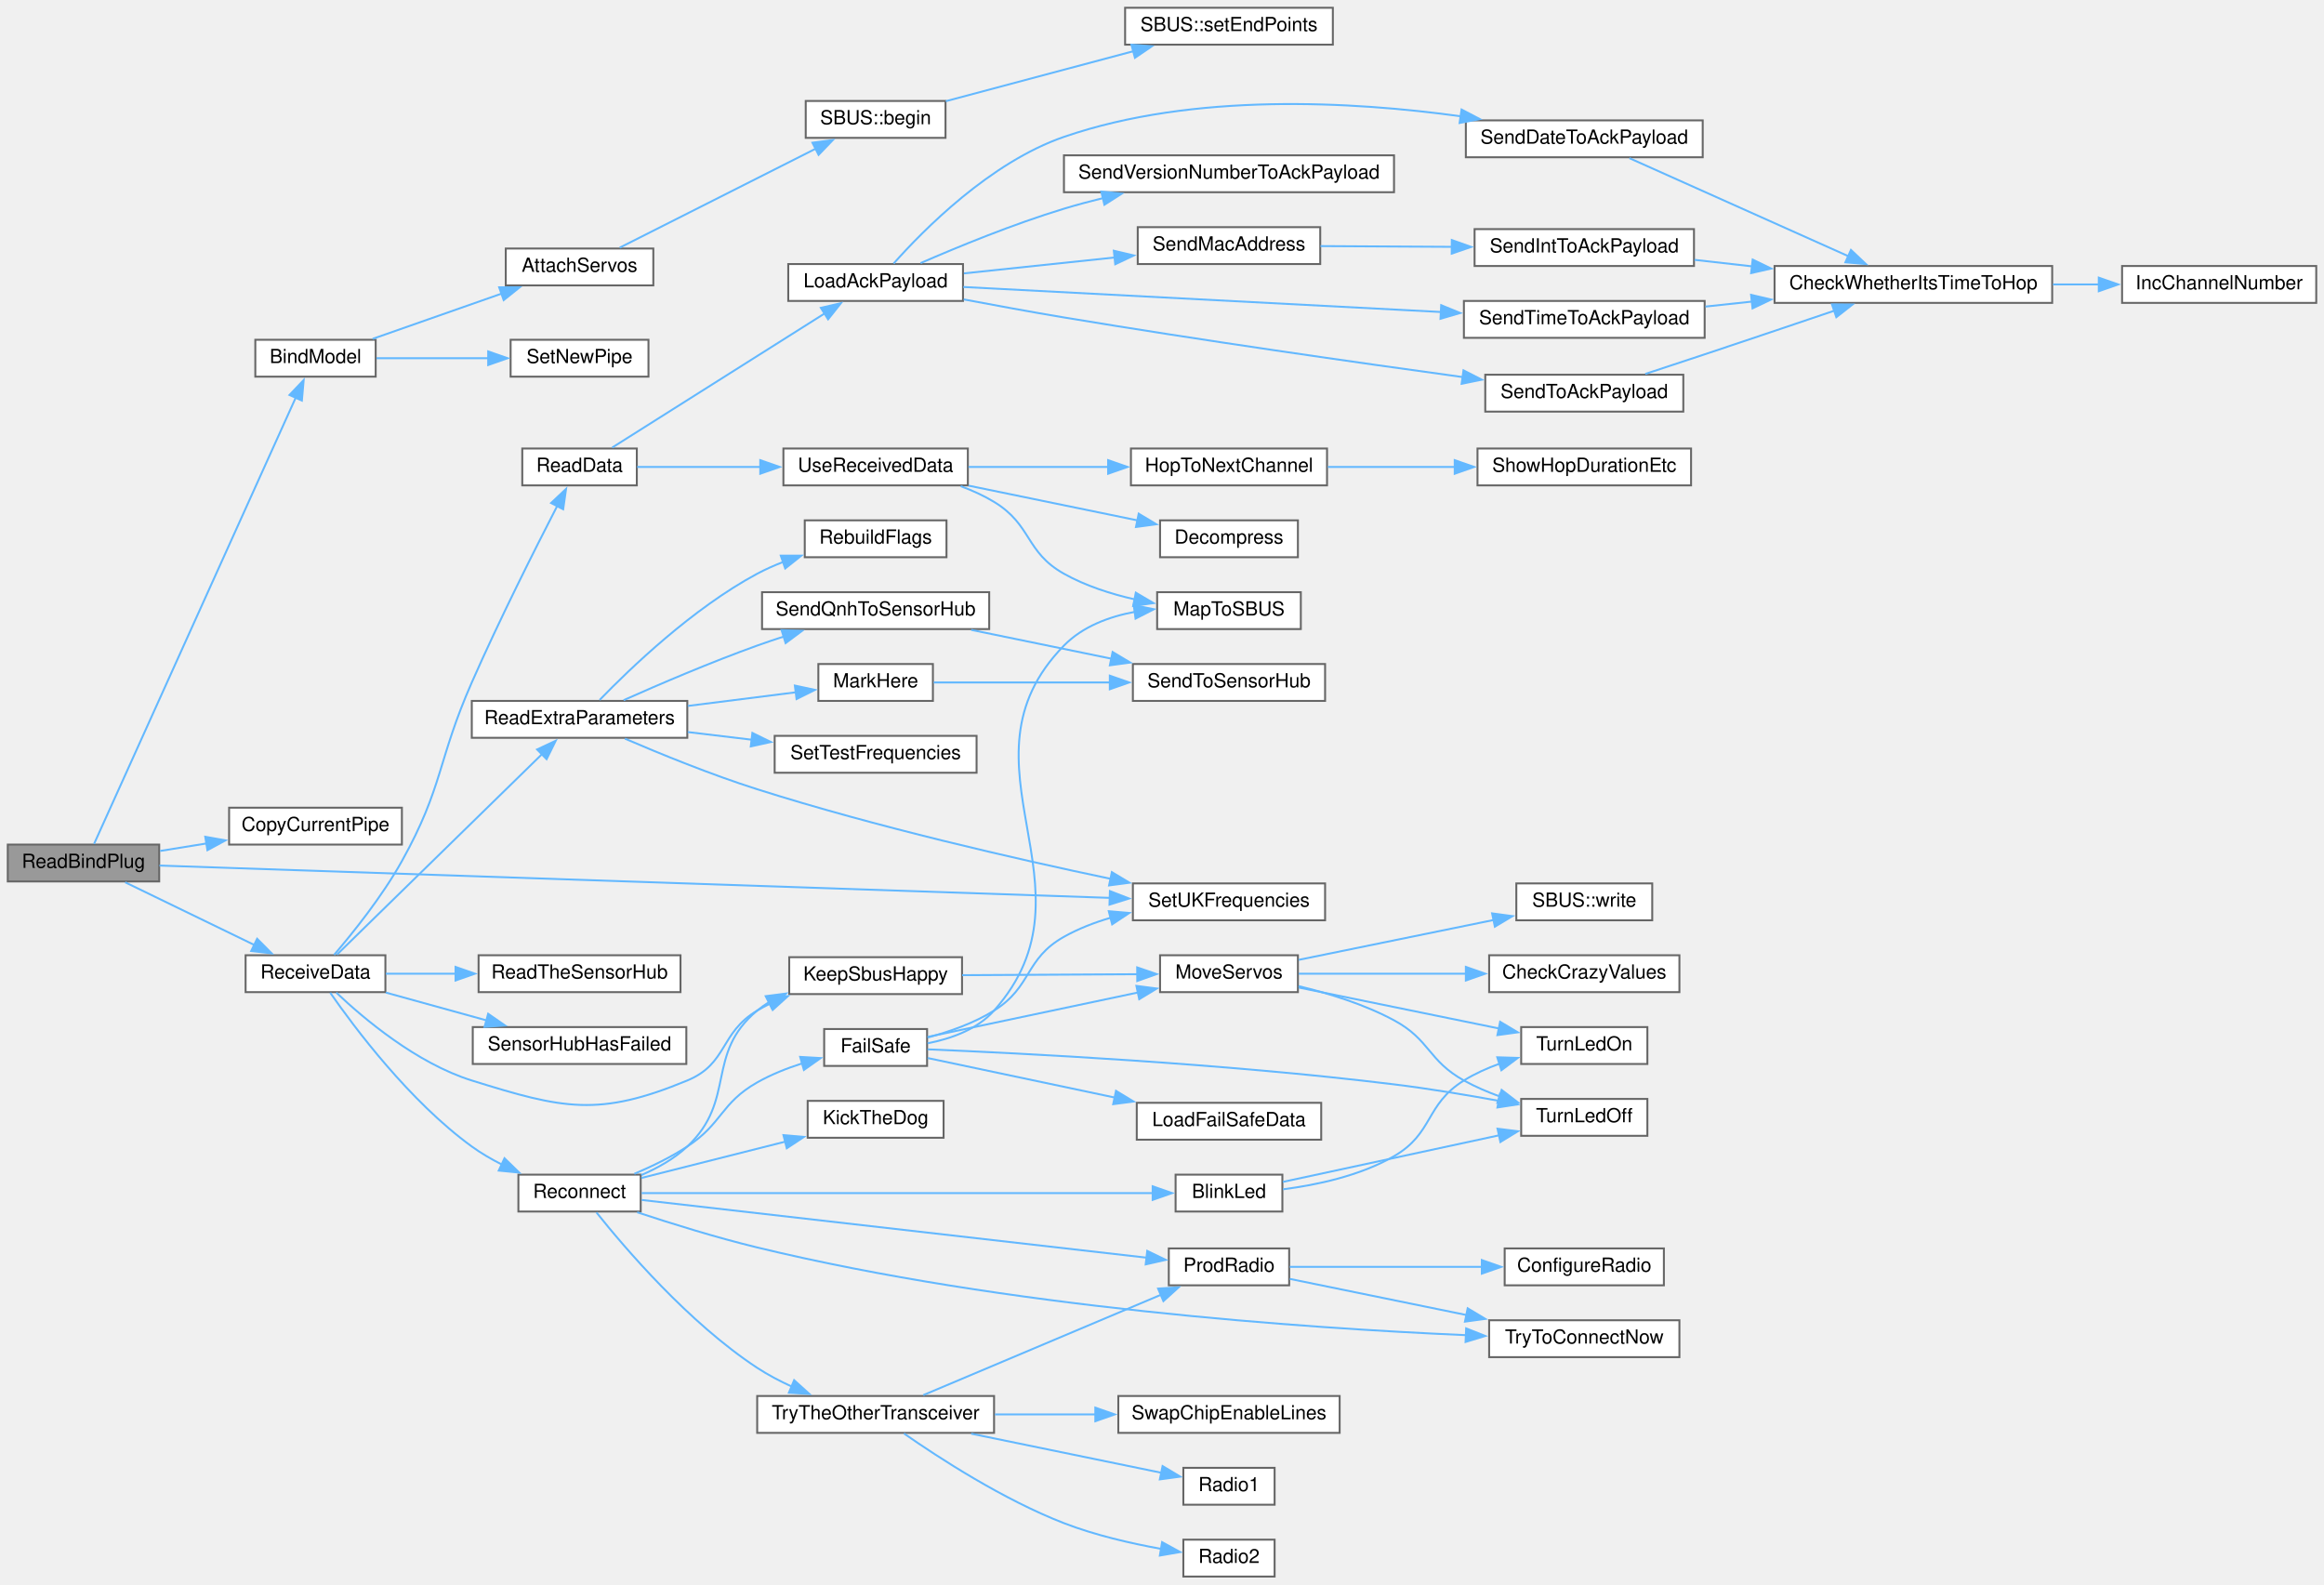
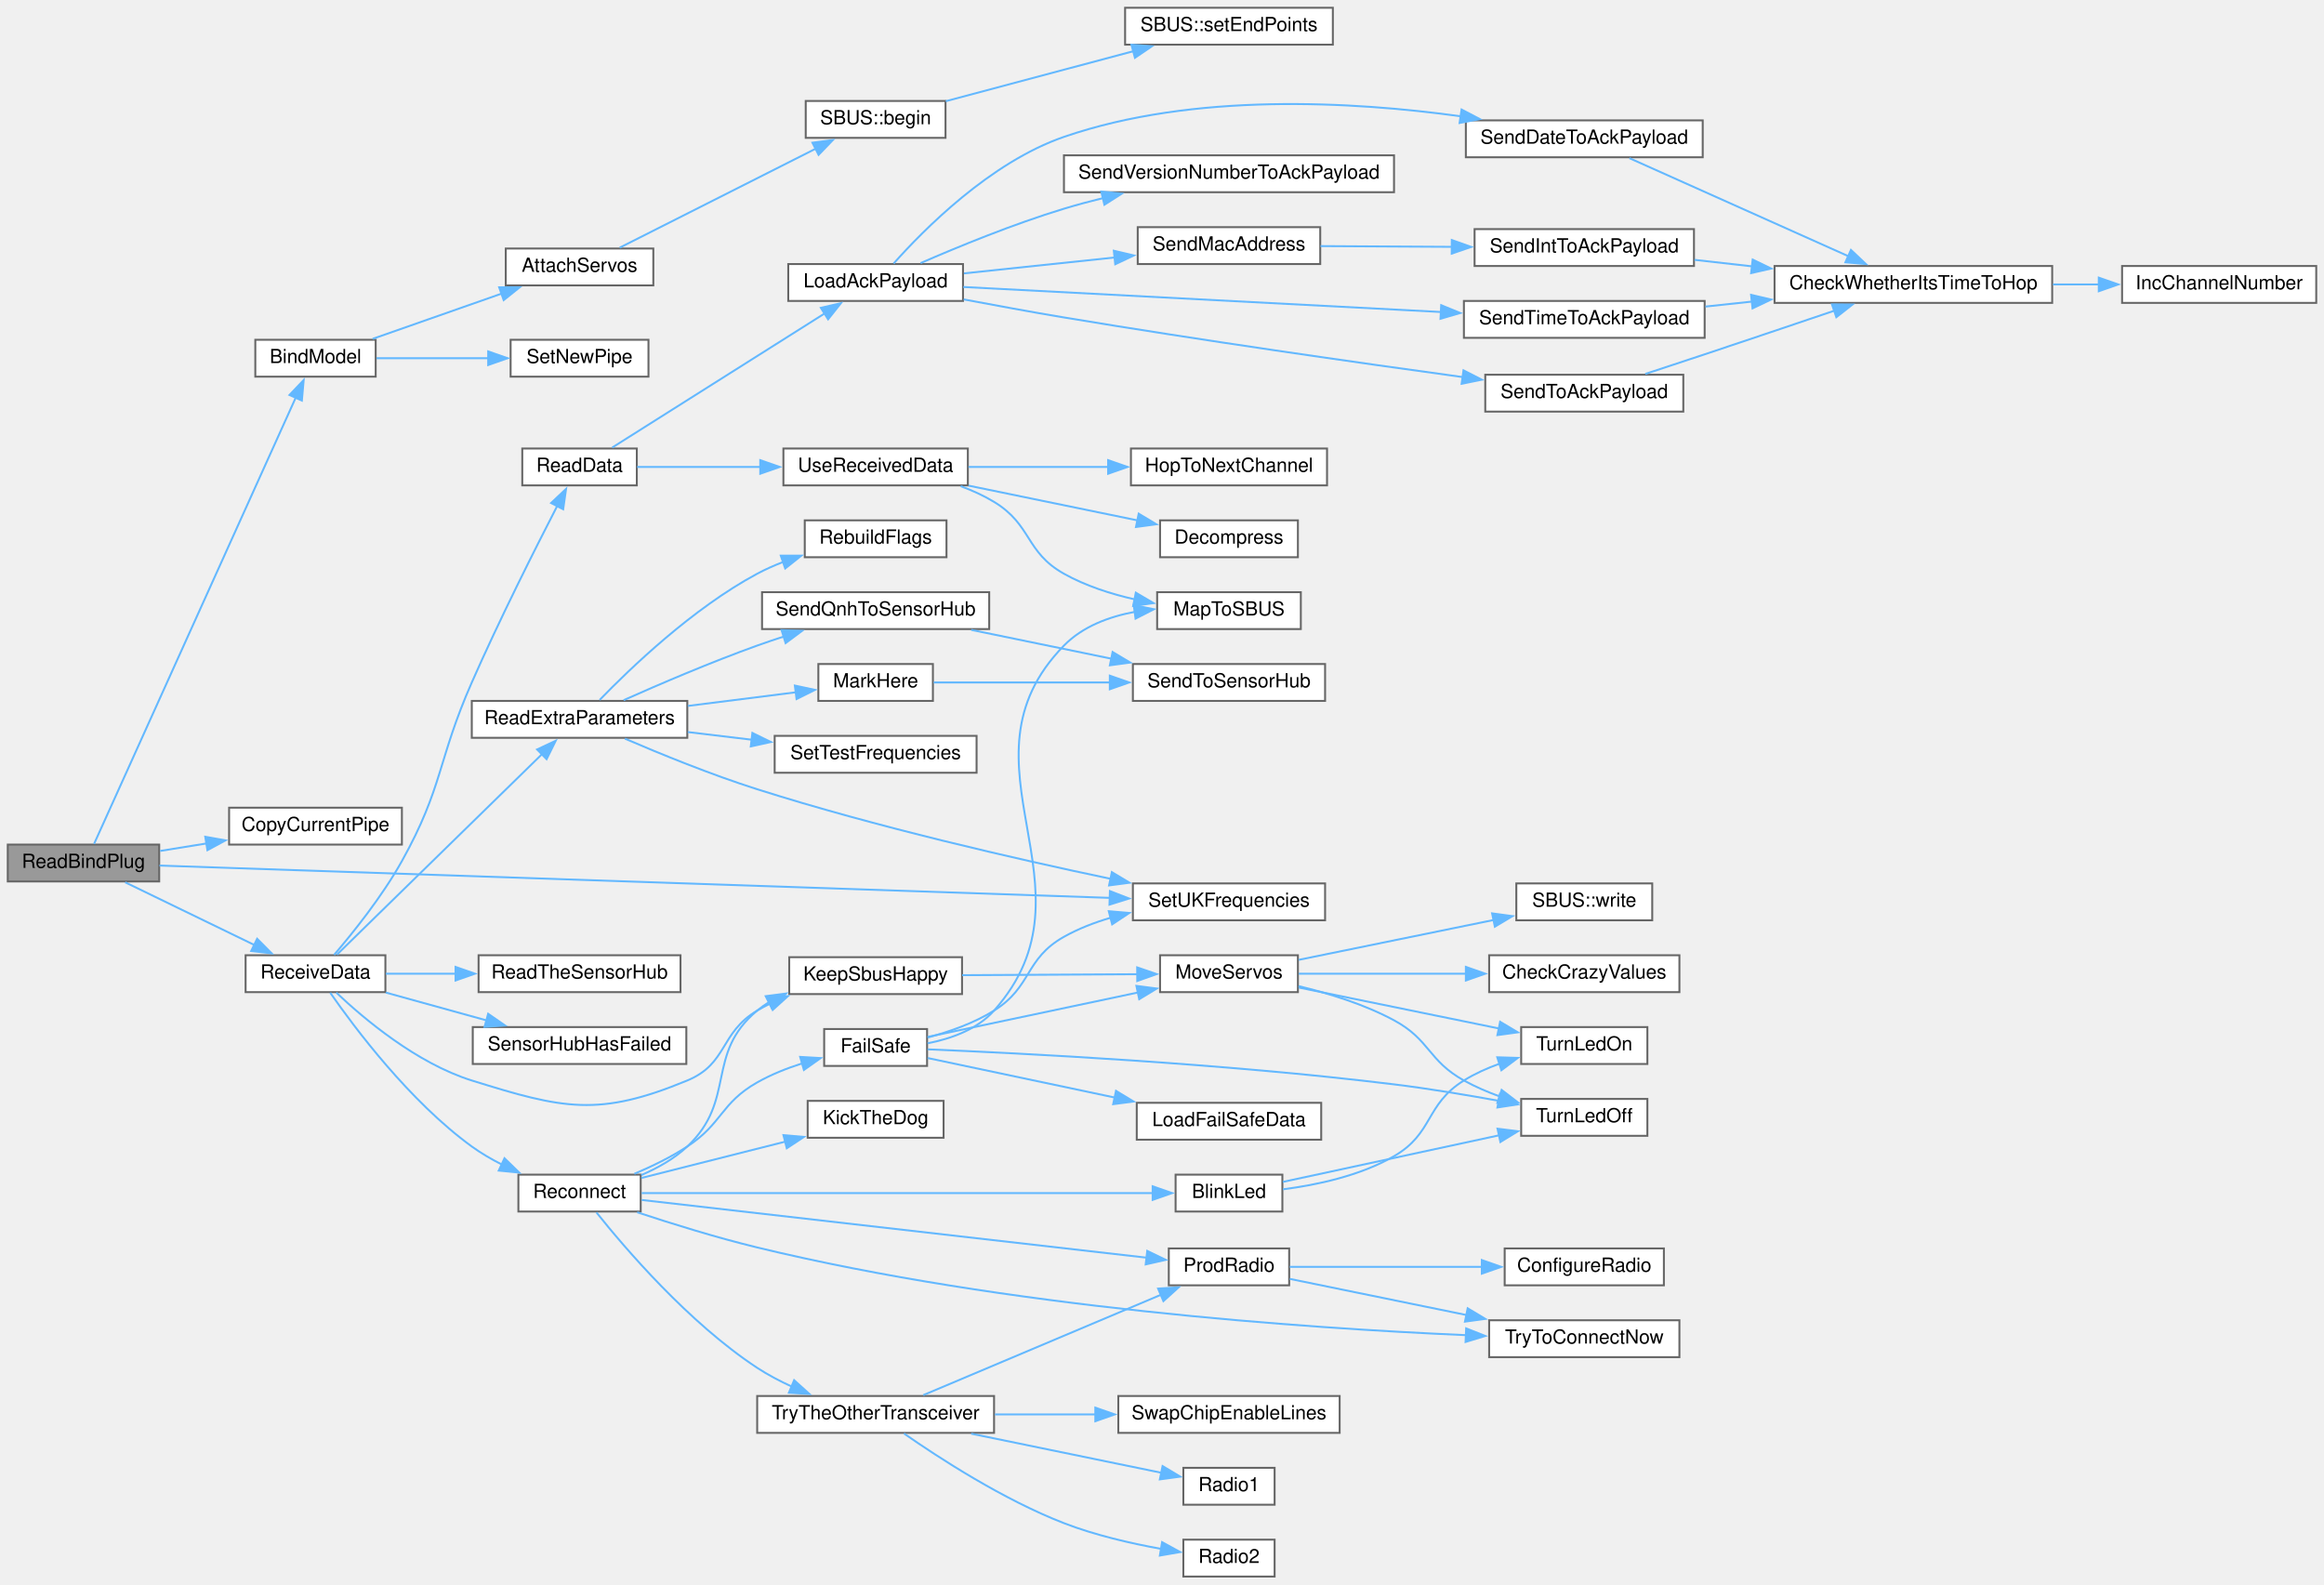
<svg xmlns="http://www.w3.org/2000/svg" xmlns:xlink="http://www.w3.org/1999/xlink" width="1197pt" height="816pt" viewBox="0.00 0.00 1197.00 816.00">
  <g id="graph0" class="graph" transform="scale(1 1) rotate(0) translate(4 812)">
    <g id="node1" class="node">
      <g id="a_node1">
        <a xlink:title=" ">
          <polygon fill="#999999" stroke="#666666" points="78,-377 0,-377 0,-358 78,-358 78,-377" />
          <text text-anchor="middle" x="39" y="-365" font-family="Helvetica,sans-Serif" font-size="10.00">ReadBindPlug</text>
        </a>
      </g>
    </g>
    <g id="node2" class="node">
      <g id="a_node2">
        <a xlink:href="ReceiverCode_2src_2main_8cpp.html#aa0c6905579a33aef28d737d43676cbbd" target="_top" xlink:title=" ">
          <polygon fill="white" stroke="#666666" points="189.5,-637 127.5,-637 127.5,-618 189.5,-618 189.5,-637" />
          <text text-anchor="middle" x="158.5" y="-625" font-family="Helvetica,sans-Serif" font-size="10.00">BindModel</text>
        </a>
      </g>
    </g>
    <g id="edge1" class="edge">
      <path fill="none" stroke="#63b8ff" d="M44.46,-377.37C61.77,-415.66 124.64,-554.79 148.36,-607.28" />
      <polygon fill="#63b8ff" stroke="#63b8ff" points="145.1,-608.56 152.41,-616.24 151.48,-605.68 145.1,-608.56" />
    </g>
    <g id="node7" class="node">
      <g id="a_node7">
        <a xlink:href="radio_8h.html#aa55e98a44b0bcb87b4e318381fece092" target="_top" xlink:title=" ">
          <polygon fill="white" stroke="#666666" points="203,-396 114,-396 114,-377 203,-377 203,-396" />
          <text text-anchor="middle" x="158.5" y="-384" font-family="Helvetica,sans-Serif" font-size="10.00">CopyCurrentPipe</text>
        </a>
      </g>
    </g>
    <g id="edge6" class="edge">
      <path fill="none" stroke="#63b8ff" d="M78.47,-373.72C86.12,-374.96 94.28,-376.28 102.35,-377.58" />
      <polygon fill="#63b8ff" stroke="#63b8ff" points="101.72,-381.03 112.15,-379.17 102.84,-374.12 101.72,-381.03" />
    </g>
    <g id="node8" class="node">
      <g id="a_node8">
        <a xlink:href="ReceiverCode_2src_2main_8cpp.html#a06807a4f185694d37f774702ba74db0a" target="_top" xlink:title=" ">
          <polygon fill="white" stroke="#666666" points="194.5,-320 122.5,-320 122.5,-301 194.5,-301 194.5,-320" />
          <text text-anchor="middle" x="158.5" y="-308" font-family="Helvetica,sans-Serif" font-size="10.00">ReceiveData</text>
        </a>
      </g>
    </g>
    <g id="edge7" class="edge">
      <path fill="none" stroke="#63b8ff" d="M60.47,-357.57C78.83,-348.66 106.04,-335.46 126.97,-325.31" />
      <polygon fill="#63b8ff" stroke="#63b8ff" points="128.44,-328.49 135.91,-320.98 125.38,-322.19 128.44,-328.49" />
    </g>
-     <g id="node36" class="node">
-       <g id="a_node36">
+     <g id="node35" class="node">
+       <g id="a_node35">
        <a xlink:href="radio_8h.html#a2eabdb233653fa02f0b899e26b5e8ce7" target="_top" xlink:title=" ">
          <polygon fill="white" stroke="#666666" points="678.5,-357 579.5,-357 579.5,-338 678.5,-338 678.5,-357" />
          <text text-anchor="middle" x="629" y="-345" font-family="Helvetica,sans-Serif" font-size="10.00">SetUKFrequencies</text>
        </a>
      </g>
    </g>
-     <g id="edge63" class="edge">
+     <g id="edge62" class="edge">
      <path fill="none" stroke="#63b8ff" d="M78.13,-366.2C177.85,-362.81 447.02,-353.66 567.85,-349.55" />
      <polygon fill="#63b8ff" stroke="#63b8ff" points="567.68,-353.05 577.56,-349.22 567.45,-346.06 567.68,-353.05" />
    </g>
    <g id="node3" class="node">
      <g id="a_node3">
        <a xlink:href="ReceiverCode_2src_2main_8cpp.html#a0cbfd712ab3bd8f654bc19400fd704bd" target="_top" xlink:title=" ">
          <polygon fill="white" stroke="#666666" points="332.5,-684 256.5,-684 256.5,-665 332.5,-665 332.5,-684" />
          <text text-anchor="middle" x="294.5" y="-672" font-family="Helvetica,sans-Serif" font-size="10.00">AttachServos</text>
        </a>
      </g>
    </g>
    <g id="edge2" class="edge">
      <path fill="none" stroke="#63b8ff" d="M187.92,-637.47C207.28,-644.26 233.17,-653.34 254.46,-660.81" />
      <polygon fill="#63b8ff" stroke="#63b8ff" points="253.1,-664.04 263.69,-664.05 255.42,-657.43 253.1,-664.04" />
    </g>
    <g id="node6" class="node">
      <g id="a_node6">
        <a xlink:href="radio_8h.html#a6f54969e66375decc44723b141b78766" target="_top" xlink:title=" ">
          <polygon fill="white" stroke="#666666" points="330,-637 259,-637 259,-618 330,-618 330,-637" />
          <text text-anchor="middle" x="294.5" y="-625" font-family="Helvetica,sans-Serif" font-size="10.00">SetNewPipe</text>
        </a>
      </g>
    </g>
    <g id="edge5" class="edge">
      <path fill="none" stroke="#63b8ff" d="M189.91,-627.5C206.92,-627.5 228.47,-627.5 247.5,-627.5" />
      <polygon fill="#63b8ff" stroke="#63b8ff" points="247.45,-631 257.45,-627.5 247.45,-624 247.45,-631" />
    </g>
    <g id="node4" class="node">
      <g id="a_node4">
        <a xlink:href="classSBUS.html#a5c2fccbffff0bd17ed522529fd6b2d8f" target="_top" xlink:title=" ">
          <polygon fill="white" stroke="#666666" points="483,-760 411,-760 411,-741 483,-741 483,-760" />
          <text text-anchor="middle" x="447" y="-748" font-family="Helvetica,sans-Serif" font-size="10.00">SBUS::begin</text>
        </a>
      </g>
    </g>
    <g id="edge3" class="edge">
      <path fill="none" stroke="#63b8ff" d="M315.18,-684.44C340.98,-697.46 386.47,-720.44 416.43,-735.57" />
      <polygon fill="#63b8ff" stroke="#63b8ff" points="414.46,-738.5 424.97,-739.88 417.62,-732.25 414.46,-738.5" />
    </g>
    <g id="node5" class="node">
      <g id="a_node5">
        <a xlink:href="classSBUS.html#a58a6caab31090f4019d4f2439ab20fc2" target="_top" xlink:title=" ">
          <polygon fill="white" stroke="#666666" points="682.5,-808 575.5,-808 575.5,-789 682.5,-789 682.5,-808" />
          <text text-anchor="middle" x="629" y="-796" font-family="Helvetica,sans-Serif" font-size="10.00">SBUS::setEndPoints</text>
        </a>
      </g>
    </g>
    <g id="edge4" class="edge">
      <path fill="none" stroke="#63b8ff" d="M483.13,-759.87C510.74,-767.23 549.49,-777.56 579.97,-785.69" />
      <polygon fill="#63b8ff" stroke="#63b8ff" points="578.76,-788.99 589.32,-788.19 580.56,-782.23 578.76,-788.99" />
    </g>
    <g id="node9" class="node">
      <g id="a_node9">
        <a xlink:href="radio_8h.html#a6f74cdb7b32a3aa9e9342661bd44ad1a" target="_top" xlink:title=" ">
          <polygon fill="white" stroke="#666666" points="491.5,-319 402.5,-319 402.5,-300 491.5,-300 491.5,-319" />
          <text text-anchor="middle" x="447" y="-307" font-family="Helvetica,sans-Serif" font-size="10.00">KeepSbusHappy</text>
        </a>
      </g>
    </g>
    <g id="edge8" class="edge">
      <path fill="none" stroke="#63b8ff" d="M169.2,-300.77C183.19,-287.52 210.48,-264.4 239,-255.5 286.09,-240.8 304.42,-236.62 350,-255.5 370.91,-264.16 366.57,-279.9 386,-291.5 388.16,-292.79 390.42,-294 392.75,-295.12" />
      <polygon fill="#63b8ff" stroke="#63b8ff" points="391.28,-298.3 401.85,-298.95 393.99,-291.85 391.28,-298.3" />
    </g>
    <g id="node15" class="node">
      <g id="a_node15">
        <a xlink:href="ReceiverCode_2src_2main_8cpp.html#a07ca94db0e305e9c01ec51e417576308" target="_top" xlink:title=" ">
          <polygon fill="white" stroke="#666666" points="324,-581 265,-581 265,-562 324,-562 324,-581" />
          <text text-anchor="middle" x="294.5" y="-569" font-family="Helvetica,sans-Serif" font-size="10.00">ReadData</text>
        </a>
      </g>
    </g>
    <g id="edge14" class="edge">
      <path fill="none" stroke="#63b8ff" d="M168.08,-320.2C177.56,-331.28 192.83,-350.25 203,-368.5 224.37,-406.86 221.31,-420.31 239,-460.5 253.22,-492.79 271.64,-529.37 283.01,-551.42" />
      <polygon fill="#63b8ff" stroke="#63b8ff" points="279.85,-552.92 287.56,-560.19 286.06,-549.7 279.85,-552.92" />
    </g>
-     <g id="node30" class="node">
-       <g id="a_node30">
+     <g id="node29" class="node">
+       <g id="a_node29">
        <a xlink:href="ReceiverCode_2src_2main_8cpp.html#a6c490ef42e364f8bb1430c436e86c9c0" target="_top" xlink:title=" ">
          <polygon fill="white" stroke="#666666" points="350,-451 239,-451 239,-432 350,-432 350,-451" />
          <text text-anchor="middle" x="294.5" y="-439" font-family="Helvetica,sans-Serif" font-size="10.00">ReadExtraParameters</text>
        </a>
      </g>
    </g>
-     <g id="edge32" class="edge">
+     <g id="edge31" class="edge">
      <path fill="none" stroke="#63b8ff" d="M169.57,-320.35C192.08,-342.35 246.71,-395.76 275.33,-423.74" />
      <polygon fill="#63b8ff" stroke="#63b8ff" points="272.63,-425.99 282.23,-430.48 277.53,-420.99 272.63,-425.99" />
    </g>
-     <g id="node37" class="node">
-       <g id="a_node37">
+     <g id="node36" class="node">
+       <g id="a_node36">
        <a xlink:href="ReceiverCode_2src_2main_8cpp.html#a5d2350b2507883d3644251013370bc5b" target="_top" xlink:title=" ">
          <polygon fill="white" stroke="#666666" points="346.5,-320 242.5,-320 242.5,-301 346.5,-301 346.5,-320" />
          <text text-anchor="middle" x="294.5" y="-308" font-family="Helvetica,sans-Serif" font-size="10.00">ReadTheSensorHub</text>
        </a>
      </g>
    </g>
-     <g id="edge40" class="edge">
+     <g id="edge39" class="edge">
      <path fill="none" stroke="#63b8ff" d="M194.71,-310.5C205.81,-310.5 218.43,-310.5 230.85,-310.5" />
      <polygon fill="#63b8ff" stroke="#63b8ff" points="230.63,-314 240.63,-310.5 230.63,-307 230.63,-314" />
    </g>
-     <g id="node38" class="node">
-       <g id="a_node38">
+     <g id="node37" class="node">
+       <g id="a_node37">
        <a xlink:href="radio_8h.html#aca314b55765a1c3af5397c0cb3ce47ff" target="_top" xlink:title=" ">
          <polygon fill="white" stroke="#666666" points="326,-207 263,-207 263,-188 326,-188 326,-207" />
          <text text-anchor="middle" x="294.5" y="-195" font-family="Helvetica,sans-Serif" font-size="10.00">Reconnect</text>
        </a>
      </g>
    </g>
-     <g id="edge41" class="edge">
+     <g id="edge40" class="edge">
      <path fill="none" stroke="#63b8ff" d="M166.08,-300.7C178.49,-282.85 206.98,-244.76 239,-221.5 243.74,-218.06 249.05,-214.96 254.45,-212.23" />
      <polygon fill="#63b8ff" stroke="#63b8ff" points="255.84,-215.44 263.44,-208.06 252.89,-209.09 255.84,-215.44" />
    </g>
-     <g id="node50" class="node">
-       <g id="a_node50">
+     <g id="node49" class="node">
+       <g id="a_node49">
        <a xlink:href="ReceiverCode_2src_2main_8cpp.html#ad8b70060a07f5323c3e1011dd6b1dd6f" target="_top" xlink:title=" ">
          <polygon fill="white" stroke="#666666" points="349.5,-283 239.5,-283 239.5,-264 349.5,-264 349.5,-283" />
          <text text-anchor="middle" x="294.5" y="-271" font-family="Helvetica,sans-Serif" font-size="10.00">SensorHubHasFailed</text>
        </a>
      </g>
    </g>
-     <g id="edge62" class="edge">
+     <g id="edge61" class="edge">
      <path fill="none" stroke="#63b8ff" d="M194.71,-300.78C210.61,-296.39 229.62,-291.14 246.7,-286.42" />
      <polygon fill="#63b8ff" stroke="#63b8ff" points="247.43,-289.85 256.14,-283.82 245.57,-283.1 247.43,-289.85" />
    </g>
    <g id="node10" class="node">
      <g id="a_node10">
        <a xlink:href="ReceiverCode_2src_2main_8cpp.html#a6f2443a0666140cf4d8b7352bb3b793c" target="_top" xlink:title=" ">
          <polygon fill="white" stroke="#666666" points="664.5,-320 593.5,-320 593.5,-301 664.5,-301 664.5,-320" />
          <text text-anchor="middle" x="629" y="-308" font-family="Helvetica,sans-Serif" font-size="10.00">MoveServos</text>
        </a>
      </g>
    </g>
    <g id="edge9" class="edge">
      <path fill="none" stroke="#63b8ff" d="M491.57,-309.74C518.89,-309.89 554.05,-310.09 581.84,-310.24" />
      <polygon fill="#63b8ff" stroke="#63b8ff" points="581.72,-313.74 591.74,-310.3 581.76,-306.74 581.72,-313.74" />
    </g>
    <g id="node11" class="node">
      <g id="a_node11">
        <a xlink:href="ReceiverCode_2src_2main_8cpp.html#ae5188cdc179ab32d9a36de911e3a2d45" target="_top" xlink:title=" ">
          <polygon fill="white" stroke="#666666" points="861,-320 763,-320 763,-301 861,-301 861,-320" />
          <text text-anchor="middle" x="812" y="-308" font-family="Helvetica,sans-Serif" font-size="10.00">CheckCrazyValues</text>
        </a>
      </g>
    </g>
    <g id="edge10" class="edge">
      <path fill="none" stroke="#63b8ff" d="M664.9,-310.5C689.28,-310.5 722.44,-310.5 751.01,-310.5" />
      <polygon fill="#63b8ff" stroke="#63b8ff" points="751.01,-314 761.01,-310.5 751.01,-307 751.01,-314" />
    </g>
    <g id="node12" class="node">
      <g id="a_node12">
        <a xlink:href="ReceiverCode_2src_2main_8cpp.html#aadfccc52afc40455e31e965015c29b46" target="_top" xlink:title=" ">
          <polygon fill="white" stroke="#666666" points="844.5,-246 779.5,-246 779.5,-227 844.5,-227 844.5,-246" />
          <text text-anchor="middle" x="812" y="-234" font-family="Helvetica,sans-Serif" font-size="10.00">TurnLedOff</text>
        </a>
      </g>
    </g>
    <g id="edge11" class="edge">
      <path fill="none" stroke="#63b8ff" d="M664.82,-304.11C680.46,-300.36 698.78,-294.71 714,-286.5 732.58,-276.48 731.54,-265.74 750,-255.5 755.78,-252.29 762.17,-249.55 768.58,-247.23" />
      <polygon fill="#63b8ff" stroke="#63b8ff" points="769.43,-250.64 777.84,-244.19 767.24,-243.99 769.43,-250.64" />
    </g>
    <g id="node13" class="node">
      <g id="a_node13">
        <a xlink:href="ReceiverCode_2src_2main_8cpp.html#a852569e2aefff6371f3adad09fcd746f" target="_top" xlink:title=" ">
          <polygon fill="white" stroke="#666666" points="844.5,-283 779.5,-283 779.5,-264 844.5,-264 844.5,-283" />
          <text text-anchor="middle" x="812" y="-271" font-family="Helvetica,sans-Serif" font-size="10.00">TurnLedOn</text>
        </a>
      </g>
    </g>
    <g id="edge12" class="edge">
      <path fill="none" stroke="#63b8ff" d="M664.9,-303.37C694.36,-297.34 736.65,-288.7 768.16,-282.26" />
      <polygon fill="#63b8ff" stroke="#63b8ff" points="768.66,-285.73 777.76,-280.3 767.26,-278.87 768.66,-285.73" />
    </g>
    <g id="node14" class="node">
      <g id="a_node14">
        <a xlink:href="classSBUS.html#aeb87d0ab21224d4cc84848c93a788848" target="_top" xlink:title=" ">
          <polygon fill="white" stroke="#666666" points="847,-357 777,-357 777,-338 847,-338 847,-357" />
          <text text-anchor="middle" x="812" y="-345" font-family="Helvetica,sans-Serif" font-size="10.00">SBUS::write</text>
        </a>
      </g>
    </g>
    <g id="edge13" class="edge">
      <path fill="none" stroke="#63b8ff" d="M664.9,-317.63C693.54,-323.49 734.3,-331.82 765.5,-338.2" />
      <polygon fill="#63b8ff" stroke="#63b8ff" points="764.53,-341.57 775.03,-340.15 765.94,-334.72 764.53,-341.57" />
    </g>
    <g id="node16" class="node">
      <g id="a_node16">
        <a xlink:href="radio_8h.html#a664f409561bfcf119e0379dd991217e5" target="_top" xlink:title=" ">
          <polygon fill="white" stroke="#666666" points="492,-676 402,-676 402,-657 492,-657 492,-676" />
          <text text-anchor="middle" x="447" y="-664" font-family="Helvetica,sans-Serif" font-size="10.00">LoadAckPayload</text>
        </a>
      </g>
    </g>
    <g id="edge15" class="edge">
      <path fill="none" stroke="#63b8ff" d="M311.32,-581.49C337.36,-597.92 389.46,-630.81 420.67,-650.51" />
      <polygon fill="#63b8ff" stroke="#63b8ff" points="418.79,-653.46 429.11,-655.84 422.52,-647.54 418.79,-653.46" />
    </g>
    <g id="node25" class="node">
      <g id="a_node25">
        <a xlink:href="ReceiverCode_2src_2main_8cpp.html#abb1997c589abc6432f612eaedf985e38" target="_top" xlink:title=" ">
          <polygon fill="white" stroke="#666666" points="494.5,-581 399.5,-581 399.5,-562 494.5,-562 494.5,-581" />
          <text text-anchor="middle" x="447" y="-569" font-family="Helvetica,sans-Serif" font-size="10.00">UseReceivedData</text>
        </a>
      </g>
    </g>
    <g id="edge27" class="edge">
      <path fill="none" stroke="#63b8ff" d="M324.16,-571.5C342.09,-571.5 365.84,-571.5 387.6,-571.5" />
      <polygon fill="#63b8ff" stroke="#63b8ff" points="387.58,-575 397.58,-571.5 387.58,-568 387.58,-575" />
    </g>
    <g id="node17" class="node">
      <g id="a_node17">
        <a xlink:href="radio_8h.html#affa2dcc4341b8daecac77e6e0a354b2d" target="_top" xlink:title=" ">
          <polygon fill="white" stroke="#666666" points="873,-750 751,-750 751,-731 873,-731 873,-750" />
          <text text-anchor="middle" x="812" y="-738" font-family="Helvetica,sans-Serif" font-size="10.00">SendDateToAckPayload</text>
        </a>
      </g>
    </g>
    <g id="edge16" class="edge">
      <path fill="none" stroke="#63b8ff" d="M456.28,-676.28C471.53,-693.44 506,-728.42 544,-741.5 610.9,-764.54 692.95,-759.75 748.29,-752.12" />
      <polygon fill="#63b8ff" stroke="#63b8ff" points="748.79,-755.59 758.18,-750.68 747.78,-748.66 748.79,-755.59" />
    </g>
    <g id="node20" class="node">
      <g id="a_node20">
        <a xlink:href="radio_8h.html#ab6bb1ded4e272b24f150c28295f4d291" target="_top" xlink:title=" ">
          <polygon fill="white" stroke="#666666" points="676,-695 582,-695 582,-676 676,-676 676,-695" />
          <text text-anchor="middle" x="629" y="-683" font-family="Helvetica,sans-Serif" font-size="10.00">SendMacAddress</text>
        </a>
      </g>
    </g>
    <g id="edge19" class="edge">
      <path fill="none" stroke="#63b8ff" d="M492.49,-671.2C515.97,-673.67 545.04,-676.74 570.24,-679.4" />
      <polygon fill="#63b8ff" stroke="#63b8ff" points="569.69,-682.86 580,-680.43 570.42,-675.9 569.69,-682.86" />
    </g>
    <g id="node22" class="node">
      <g id="a_node22">
        <a xlink:href="radio_8h.html#a8162c1748e39496c4adf88c55d1c49b8" target="_top" xlink:title=" ">
          <polygon fill="white" stroke="#666666" points="874,-657 750,-657 750,-638 874,-638 874,-657" />
          <text text-anchor="middle" x="812" y="-645" font-family="Helvetica,sans-Serif" font-size="10.00">SendTimeToAckPayload</text>
        </a>
      </g>
    </g>
    <g id="edge22" class="edge">
      <path fill="none" stroke="#63b8ff" d="M492.15,-664.19C553.31,-660.99 664.57,-655.16 738.15,-651.31" />
      <polygon fill="#63b8ff" stroke="#63b8ff" points="738.3,-654.81 748.11,-650.79 737.94,-647.82 738.3,-654.81" />
    </g>
    <g id="node23" class="node">
      <g id="a_node23">
        <a xlink:href="radio_8h.html#a632401c7e72610ff0a0678358b6877ad" target="_top" xlink:title=" ">
          <polygon fill="white" stroke="#666666" points="863,-619 761,-619 761,-600 863,-600 863,-619" />
          <text text-anchor="middle" x="812" y="-607" font-family="Helvetica,sans-Serif" font-size="10.00">SendToAckPayload</text>
        </a>
      </g>
    </g>
    <g id="edge24" class="edge">
      <path fill="none" stroke="#63b8ff" d="M492.38,-657.79C508.6,-654.71 527.11,-651.32 544,-648.5 614.32,-636.78 695.38,-625.21 749.57,-617.76" />
      <polygon fill="#63b8ff" stroke="#63b8ff" points="749.78,-621.26 759.21,-616.44 748.83,-614.33 749.78,-621.26" />
    </g>
    <g id="node24" class="node">
      <g id="a_node24">
        <a xlink:href="radio_8h.html#af56956a6b17dbdfc9fceedeb5a13cb71" target="_top" xlink:title=" ">
          <polygon fill="white" stroke="#666666" points="714,-732 544,-732 544,-713 714,-713 714,-732" />
          <text text-anchor="middle" x="629" y="-720" font-family="Helvetica,sans-Serif" font-size="10.00">SendVersionNumberToAckPayload</text>
        </a>
      </g>
    </g>
    <g id="edge26" class="edge">
      <path fill="none" stroke="#63b8ff" d="M470.13,-676.48C489.35,-684.85 518.09,-696.66 544,-704.5 550.56,-706.49 557.47,-708.34 564.39,-710.04" />
      <polygon fill="#63b8ff" stroke="#63b8ff" points="563.22,-713.36 573.76,-712.25 564.83,-706.55 563.22,-713.36" />
    </g>
    <g id="node18" class="node">
      <g id="a_node18">
        <a xlink:href="radio_8h.html#ad21c5c00ff554736e4e21cee13773cd5" target="_top" xlink:title=" ">
          <polygon fill="white" stroke="#666666" points="1053,-675 910,-675 910,-656 1053,-656 1053,-675" />
          <text text-anchor="middle" x="981.5" y="-663" font-family="Helvetica,sans-Serif" font-size="10.00">CheckWhetherItsTimeToHop</text>
        </a>
      </g>
    </g>
    <g id="edge17" class="edge">
      <path fill="none" stroke="#63b8ff" d="M835.24,-730.54C864.23,-717.56 915.13,-694.77 948.33,-679.91" />
      <polygon fill="#63b8ff" stroke="#63b8ff" points="949.35,-683.28 957.05,-676 946.49,-676.89 949.35,-683.28" />
    </g>
    <g id="node19" class="node">
      <g id="a_node19">
        <a xlink:href="radio_8h.html#ae913e02ff1fdfed85e4248ec648c1c6e" target="_top" xlink:title=" ">
          <polygon fill="white" stroke="#666666" points="1189,-675 1089,-675 1089,-656 1189,-656 1189,-675" />
          <text text-anchor="middle" x="1139" y="-663" font-family="Helvetica,sans-Serif" font-size="10.00">IncChannelNumber</text>
        </a>
      </g>
    </g>
    <g id="edge18" class="edge">
      <path fill="none" stroke="#63b8ff" d="M1053.42,-665.5C1061.39,-665.5 1069.45,-665.5 1077.27,-665.5" />
      <polygon fill="#63b8ff" stroke="#63b8ff" points="1077,-669 1087,-665.5 1077,-662 1077,-669" />
    </g>
    <g id="node21" class="node">
      <g id="a_node21">
        <a xlink:href="radio_8h.html#a5b9bcce29081b0c53837ecb90e0a6b33" target="_top" xlink:title=" ">
          <polygon fill="white" stroke="#666666" points="868.5,-694 755.5,-694 755.5,-675 868.5,-675 868.5,-694" />
          <text text-anchor="middle" x="812" y="-682" font-family="Helvetica,sans-Serif" font-size="10.00">SendIntToAckPayload</text>
        </a>
      </g>
    </g>
    <g id="edge20" class="edge">
      <path fill="none" stroke="#63b8ff" d="M676.14,-685.25C696.75,-685.13 721.44,-684.99 744.02,-684.87" />
      <polygon fill="#63b8ff" stroke="#63b8ff" points="743.76,-688.37 753.74,-684.82 743.72,-681.37 743.76,-688.37" />
    </g>
    <g id="edge21" class="edge">
      <path fill="none" stroke="#63b8ff" d="M868.78,-678.17C878.32,-677.09 888.41,-675.95 898.46,-674.81" />
      <polygon fill="#63b8ff" stroke="#63b8ff" points="898.73,-678.3 908.27,-673.69 897.94,-671.34 898.73,-678.3" />
    </g>
    <g id="edge23" class="edge">
      <path fill="none" stroke="#63b8ff" d="M874.42,-654.1C882.23,-654.94 890.31,-655.81 898.38,-656.67" />
      <polygon fill="#63b8ff" stroke="#63b8ff" points="897.91,-660.14 908.23,-657.73 898.66,-653.18 897.91,-660.14" />
    </g>
    <g id="edge25" class="edge">
      <path fill="none" stroke="#63b8ff" d="M843.43,-619.41C853.2,-622.62 864.06,-626.19 874,-629.5 896.08,-636.85 920.7,-645.17 940.71,-651.95" />
      <polygon fill="#63b8ff" stroke="#63b8ff" points="939.57,-655.26 950.16,-655.16 941.82,-648.63 939.57,-655.26" />
    </g>
    <g id="node26" class="node">
      <g id="a_node26">
        <a xlink:href="radio_8h.html#a6feccc8c0583de3235616d42076f1371" target="_top" xlink:title=" ">
          <polygon fill="white" stroke="#666666" points="664.5,-544 593.5,-544 593.5,-525 664.5,-525 664.5,-544" />
          <text text-anchor="middle" x="629" y="-532" font-family="Helvetica,sans-Serif" font-size="10.00">Decompress</text>
        </a>
      </g>
    </g>
    <g id="edge28" class="edge">
      <path fill="none" stroke="#63b8ff" d="M494.82,-561.88C521.71,-556.35 555.34,-549.44 582.07,-543.94" />
      <polygon fill="#63b8ff" stroke="#63b8ff" points="582.5,-547.43 591.59,-541.98 581.09,-540.57 582.5,-547.43" />
    </g>
    <g id="node27" class="node">
      <g id="a_node27">
        <a xlink:href="transceiver_8h.html#a52aa3e80bccf5e75346c93fdae63122d" target="_top" xlink:title=" ">
          <polygon fill="white" stroke="#666666" points="679.5,-581 578.5,-581 578.5,-562 679.5,-562 679.5,-581" />
          <text text-anchor="middle" x="629" y="-569" font-family="Helvetica,sans-Serif" font-size="10.00">HopToNextChannel</text>
        </a>
      </g>
    </g>
    <g id="edge29" class="edge">
      <path fill="none" stroke="#63b8ff" d="M494.82,-571.5C516.84,-571.5 543.39,-571.5 566.96,-571.5" />
      <polygon fill="#63b8ff" stroke="#63b8ff" points="566.75,-575 576.75,-571.5 566.75,-568 566.75,-575" />
    </g>
-     <g id="node29" class="node">
-       <g id="a_node29">
+     <g id="node28" class="node">
+       <g id="a_node28">
        <a xlink:href="ReceiverCode_2src_2main_8cpp.html#a6a495c5560f12cc3fd3df9454927d681" target="_top" xlink:title=" ">
          <polygon fill="white" stroke="#666666" points="666,-507 592,-507 592,-488 666,-488 666,-507" />
          <text text-anchor="middle" x="629" y="-495" font-family="Helvetica,sans-Serif" font-size="10.00">MapToSBUS</text>
        </a>
      </g>
    </g>
-     <g id="edge31" class="edge">
+     <g id="edge30" class="edge">
      <path fill="none" stroke="#63b8ff" d="M490.79,-561.61C496.79,-559.39 502.7,-556.72 508,-553.5 527.62,-541.6 523.98,-527.72 544,-516.5 555.08,-510.29 568.07,-506.11 580.47,-503.29" />
      <polygon fill="#63b8ff" stroke="#63b8ff" points="581.01,-506.75 590.13,-501.37 579.64,-499.89 581.01,-506.75" />
    </g>
-     <g id="node28" class="node">
-       <g id="a_node28">
-         <a xlink:href="radio_8h.html#a2863e7455e30e6fddc0fcf56f62d6564" target="_top" xlink:title=" ">
-           <polygon fill="white" stroke="#666666" points="867,-581 757,-581 757,-562 867,-562 867,-581" />
-           <text text-anchor="middle" x="812" y="-569" font-family="Helvetica,sans-Serif" font-size="10.00">ShowHopDurationEtc</text>
-         </a>
-       </g>
-     </g>
-     <g id="edge30" class="edge">
-       <path fill="none" stroke="#63b8ff" d="M679.94,-571.5C700.16,-571.5 723.79,-571.5 745.37,-571.5" />
-       <polygon fill="#63b8ff" stroke="#63b8ff" points="745.27,-575 755.27,-571.5 745.27,-568 745.27,-575" />
-     </g>
-     <g id="node31" class="node">
-       <g id="a_node31">
+     <g id="node30" class="node">
+       <g id="a_node30">
        <a xlink:href="ReceiverCode_2src_2main_8cpp.html#a5ae8a2aa29e834880ccf370c7547961b" target="_top" xlink:title=" ">
          <polygon fill="white" stroke="#666666" points="476.5,-470 417.5,-470 417.5,-451 476.5,-451 476.5,-470" />
          <text text-anchor="middle" x="447" y="-458" font-family="Helvetica,sans-Serif" font-size="10.00">MarkHere</text>
        </a>
      </g>
    </g>
-     <g id="edge33" class="edge">
+     <g id="edge32" class="edge">
      <path fill="none" stroke="#63b8ff" d="M350.26,-448.41C368.7,-450.74 388.91,-453.29 405.99,-455.45" />
      <polygon fill="#63b8ff" stroke="#63b8ff" points="405.4,-458.9 415.76,-456.68 406.28,-451.96 405.4,-458.9" />
    </g>
-     <g id="node33" class="node">
-       <g id="a_node33">
+     <g id="node32" class="node">
+       <g id="a_node32">
        <a xlink:href="ReceiverCode_2src_2main_8cpp.html#ad86a39e4cba19592c760833870f6f69c" target="_top" xlink:title=" ">
          <polygon fill="white" stroke="#666666" points="483.5,-544 410.5,-544 410.5,-525 483.5,-525 483.5,-544" />
          <text text-anchor="middle" x="447" y="-532" font-family="Helvetica,sans-Serif" font-size="10.00">RebuildFlags</text>
        </a>
      </g>
    </g>
-     <g id="edge35" class="edge">
+     <g id="edge34" class="edge">
      <path fill="none" stroke="#63b8ff" d="M304.84,-451.49C320.28,-467.45 352.72,-498.68 386,-516.5 390.21,-518.75 394.73,-520.76 399.35,-522.55" />
      <polygon fill="#63b8ff" stroke="#63b8ff" points="398.14,-525.83 408.73,-525.81 400.43,-519.22 398.14,-525.83" />
    </g>
-     <g id="node34" class="node">
-       <g id="a_node34">
+     <g id="node33" class="node">
+       <g id="a_node33">
        <a xlink:href="ReceiverCode_2src_2main_8cpp.html#af2b1ba43295661243b7bb78004d470d8" target="_top" xlink:title=" ">
          <polygon fill="white" stroke="#666666" points="505.5,-507 388.5,-507 388.5,-488 505.5,-488 505.5,-507" />
          <text text-anchor="middle" x="447" y="-495" font-family="Helvetica,sans-Serif" font-size="10.00">SendQnhToSensorHub</text>
        </a>
      </g>
    </g>
-     <g id="edge36" class="edge">
+     <g id="edge35" class="edge">
      <path fill="none" stroke="#63b8ff" d="M317.19,-451.37C335.36,-459.46 362.1,-470.93 386,-479.5 390.43,-481.09 395.08,-482.66 399.75,-484.17" />
      <polygon fill="#63b8ff" stroke="#63b8ff" points="398.55,-487.46 409.14,-487.1 400.64,-480.77 398.55,-487.46" />
    </g>
-     <g id="node35" class="node">
-       <g id="a_node35">
+     <g id="node34" class="node">
+       <g id="a_node34">
        <a xlink:href="radio_8h.html#a31a35307bbac88ceda244272f25d399a" target="_top" xlink:title=" ">
          <polygon fill="white" stroke="#666666" points="499,-433 395,-433 395,-414 499,-414 499,-433" />
          <text text-anchor="middle" x="447" y="-421" font-family="Helvetica,sans-Serif" font-size="10.00">SetTestFrequencies</text>
        </a>
      </g>
    </g>
-     <g id="edge38" class="edge">
+     <g id="edge37" class="edge">
      <path fill="none" stroke="#63b8ff" d="M350.26,-434.95C360.99,-433.67 372.32,-432.31 383.28,-431" />
      <polygon fill="#63b8ff" stroke="#63b8ff" points="383.52,-434.5 393.04,-429.83 382.69,-427.55 383.52,-434.5" />
    </g>
-     <g id="edge39" class="edge">
+     <g id="edge38" class="edge">
      <path fill="none" stroke="#63b8ff" d="M317.86,-431.56C335.98,-423.77 362.3,-413.01 386,-405.5 447.13,-386.12 518.73,-369.72 568.11,-359.35" />
      <polygon fill="#63b8ff" stroke="#63b8ff" points="568.67,-362.81 577.75,-357.35 567.24,-355.96 568.67,-362.81" />
    </g>
-     <g id="node32" class="node">
-       <g id="a_node32">
+     <g id="node31" class="node">
+       <g id="a_node31">
        <a xlink:href="ReceiverCode_2src_2main_8cpp.html#a3f80da71956ba53fcff126bfe2296e65" target="_top" xlink:title=" ">
          <polygon fill="white" stroke="#666666" points="678.5,-470 579.5,-470 579.5,-451 678.5,-451 678.5,-470" />
          <text text-anchor="middle" x="629" y="-458" font-family="Helvetica,sans-Serif" font-size="10.00">SendToSensorHub</text>
        </a>
      </g>
    </g>
-     <g id="edge34" class="edge">
+     <g id="edge33" class="edge">
      <path fill="none" stroke="#63b8ff" d="M476.92,-460.5C501.33,-460.5 537.09,-460.5 567.69,-460.5" />
      <polygon fill="#63b8ff" stroke="#63b8ff" points="567.62,-464 577.62,-460.5 567.62,-457 567.62,-464" />
    </g>
-     <g id="edge37" class="edge">
+     <g id="edge36" class="edge">
      <path fill="none" stroke="#63b8ff" d="M496.24,-487.58C518.43,-483.02 544.98,-477.57 568.41,-472.75" />
      <polygon fill="#63b8ff" stroke="#63b8ff" points="569.06,-476.19 578.15,-470.75 567.65,-469.33 569.06,-476.19" />
    </g>
-     <g id="edge51" class="edge">
+     <g id="edge50" class="edge">
      <path fill="none" stroke="#63b8ff" d="M326.27,-206.76C334.67,-210.37 343.3,-215.19 350,-221.5 375.47,-245.48 359.1,-269.13 386,-291.5 387.94,-293.11 390.01,-294.58 392.19,-295.91" />
      <polygon fill="#63b8ff" stroke="#63b8ff" points="390.38,-298.92 400.89,-300.28 393.53,-292.67 390.38,-298.92" />
    </g>
-     <g id="node39" class="node">
-       <g id="a_node39">
+     <g id="node38" class="node">
+       <g id="a_node38">
        <a xlink:href="ReceiverCode_2src_2main_8cpp.html#aa477cf7453bb57dab00e7b654f62cb13" target="_top" xlink:title=" ">
          <polygon fill="white" stroke="#666666" points="656.5,-207 601.5,-207 601.5,-188 656.5,-188 656.5,-207" />
          <text text-anchor="middle" x="629" y="-195" font-family="Helvetica,sans-Serif" font-size="10.00">BlinkLed</text>
        </a>
      </g>
    </g>
-     <g id="edge42" class="edge">
+     <g id="edge41" class="edge">
      <path fill="none" stroke="#63b8ff" d="M326.48,-197.5C387.62,-197.5 523.61,-197.5 590.02,-197.5" />
      <polygon fill="#63b8ff" stroke="#63b8ff" points="589.69,-201 599.69,-197.5 589.69,-194 589.69,-201" />
    </g>
-     <g id="node40" class="node">
-       <g id="a_node40">
+     <g id="node39" class="node">
+       <g id="a_node39">
        <a xlink:href="ReceiverCode_2src_2main_8cpp.html#a42318598726782ebb2e1857f167c8cda" target="_top" xlink:title=" ">
          <polygon fill="white" stroke="#666666" points="473.5,-282 420.5,-282 420.5,-263 473.5,-263 473.5,-282" />
          <text text-anchor="middle" x="447" y="-270" font-family="Helvetica,sans-Serif" font-size="10.00">FailSafe</text>
        </a>
      </g>
    </g>
-     <g id="edge45" class="edge">
+     <g id="edge44" class="edge">
      <path fill="none" stroke="#63b8ff" d="M322.74,-207.43C331.74,-211.24 341.6,-216.02 350,-221.5 368.17,-233.37 367.13,-243.78 386,-254.5 393.13,-258.55 401.27,-261.78 409.21,-264.32" />
      <polygon fill="#63b8ff" stroke="#63b8ff" points="408.13,-267.65 418.71,-267.04 410.06,-260.92 408.13,-267.65" />
    </g>
-     <g id="node42" class="node">
-       <g id="a_node42">
+     <g id="node41" class="node">
+       <g id="a_node41">
        <a xlink:href="Utilities_8h.html#ada95a00a341e4a80176eda743a94ab2e" target="_top" xlink:title=" ">
          <polygon fill="white" stroke="#666666" points="482,-245 412,-245 412,-226 482,-226 482,-245" />
          <text text-anchor="middle" x="447" y="-233" font-family="Helvetica,sans-Serif" font-size="10.00">KickTheDog</text>
        </a>
      </g>
    </g>
-     <g id="edge52" class="edge">
+     <g id="edge51" class="edge">
      <path fill="none" stroke="#63b8ff" d="M326.32,-205.28C347.7,-210.68 376.54,-217.96 400.55,-224.02" />
      <polygon fill="#63b8ff" stroke="#63b8ff" points="399.52,-227.37 410.08,-226.43 401.24,-220.59 399.52,-227.37" />
    </g>
-     <g id="node43" class="node">
-       <g id="a_node43">
+     <g id="node42" class="node">
+       <g id="a_node42">
        <a xlink:href="radio_8h.html#a62f1498f67d7e438905ae486bc27044f" target="_top" xlink:title=" ">
          <polygon fill="white" stroke="#666666" points="660,-169 598,-169 598,-150 660,-150 660,-169" />
          <text text-anchor="middle" x="629" y="-157" font-family="Helvetica,sans-Serif" font-size="10.00">ProdRadio</text>
        </a>
      </g>
    </g>
-     <g id="edge53" class="edge">
+     <g id="edge52" class="edge">
      <path fill="none" stroke="#63b8ff" d="M326.48,-193.96C386.68,-187.08 519.44,-171.91 586.91,-164.2" />
      <polygon fill="#63b8ff" stroke="#63b8ff" points="586.9,-167.72 596.43,-163.11 586.1,-160.77 586.9,-167.72" />
    </g>
-     <g id="node45" class="node">
-       <g id="a_node45">
+     <g id="node44" class="node">
+       <g id="a_node44">
        <a xlink:href="radio_8h.html#a1208ef26dd460e6f5f56582f4fbfcf94" target="_top" xlink:title=" ">
          <polygon fill="white" stroke="#666666" points="861,-132 763,-132 763,-113 861,-113 861,-132" />
          <text text-anchor="middle" x="812" y="-120" font-family="Helvetica,sans-Serif" font-size="10.00">TryToConnectNow</text>
        </a>
      </g>
    </g>
-     <g id="edge61" class="edge">
+     <g id="edge60" class="edge">
      <path fill="none" stroke="#63b8ff" d="M324.18,-187.62C341.85,-181.79 365.06,-174.57 386,-169.5 513.69,-138.56 667.96,-127.94 751.02,-124.33" />
      <polygon fill="#63b8ff" stroke="#63b8ff" points="751.15,-127.82 760.99,-123.91 750.86,-120.83 751.15,-127.82" />
    </g>
-     <g id="node46" class="node">
-       <g id="a_node46">
+     <g id="node45" class="node">
+       <g id="a_node45">
        <a xlink:href="radio_8h.html#adfacfc7d075937cec51b7bcd08d323ca" target="_top" xlink:title=" ">
          <polygon fill="white" stroke="#666666" points="508,-93 386,-93 386,-74 508,-74 508,-93" />
          <text text-anchor="middle" x="447" y="-81" font-family="Helvetica,sans-Serif" font-size="10.00">TryTheOtherTransceiver</text>
        </a>
      </g>
    </g>
-     <g id="edge56" class="edge">
+     <g id="edge55" class="edge">
      <path fill="none" stroke="#63b8ff" d="M303.2,-187.54C317.66,-169.41 350.63,-130.75 386,-107.5 391.53,-103.87 397.69,-100.64 403.9,-97.81" />
      <polygon fill="#63b8ff" stroke="#63b8ff" points="405.03,-101.13 412.9,-94.03 402.33,-94.68 405.03,-101.13" />
    </g>
-     <g id="edge43" class="edge">
+     <g id="edge42" class="edge">
      <path fill="none" stroke="#63b8ff" d="M656.71,-203.25C686.04,-209.57 733.56,-219.81 768.12,-227.26" />
      <polygon fill="#63b8ff" stroke="#63b8ff" points="767.31,-230.67 777.82,-229.35 768.79,-223.82 767.31,-230.67" />
    </g>
-     <g id="edge44" class="edge">
+     <g id="edge43" class="edge">
      <path fill="none" stroke="#63b8ff" d="M656.84,-199.45C674.12,-201.67 696.52,-206.4 714,-216.5 734.43,-228.3 729.97,-243.05 750,-255.5 755.65,-259.01 762.01,-261.87 768.45,-264.18" />
      <polygon fill="#63b8ff" stroke="#63b8ff" points="767.19,-267.45 777.78,-267.13 769.3,-260.78 767.19,-267.45" />
    </g>
-     <g id="edge48" class="edge">
+     <g id="edge47" class="edge">
      <path fill="none" stroke="#63b8ff" d="M473.79,-277.94C502,-283.9 547.77,-293.56 582.13,-300.82" />
      <polygon fill="#63b8ff" stroke="#63b8ff" points="581.32,-304.22 591.83,-302.86 582.77,-297.37 581.32,-304.22" />
    </g>
-     <g id="edge50" class="edge">
+     <g id="edge49" class="edge">
      <path fill="none" stroke="#63b8ff" d="M473.76,-271.54C521.36,-269.56 626.23,-264.3 714,-253.5 731.79,-251.31 751.27,-248.07 768.08,-245" />
      <polygon fill="#63b8ff" stroke="#63b8ff" points="768.55,-248.47 777.74,-243.19 767.27,-241.59 768.55,-248.47" />
    </g>
-     <g id="edge47" class="edge">
+     <g id="edge46" class="edge">
      <path fill="none" stroke="#63b8ff" d="M473.74,-274.65C485.79,-276.99 499.36,-281.78 508,-291.5 564.52,-355.08 484.51,-418.69 544,-479.5 553.62,-489.33 567.2,-494.41 580.64,-496.89" />
      <polygon fill="#63b8ff" stroke="#63b8ff" points="579.94,-500.33 590.32,-498.21 580.88,-493.39 579.94,-500.33" />
    </g>
-     <g id="edge49" class="edge">
+     <g id="edge48" class="edge">
      <path fill="none" stroke="#63b8ff" d="M473.75,-277.61C484.85,-280.56 497.63,-285 508,-291.5 527.72,-303.85 523.72,-318.11 544,-329.5 551.41,-333.66 559.69,-336.87 568.08,-339.33" />
      <polygon fill="#63b8ff" stroke="#63b8ff" points="567.09,-342.69 577.65,-341.78 568.83,-335.91 567.09,-342.69" />
    </g>
-     <g id="node41" class="node">
-       <g id="a_node41">
+     <g id="node40" class="node">
+       <g id="a_node40">
        <a xlink:href="ReceiverCode_2src_2main_8cpp.html#a7b232e8049c83655363495df07fc96d9" target="_top" xlink:title=" ">
          <polygon fill="white" stroke="#666666" points="676.5,-244 581.5,-244 581.5,-225 676.5,-225 676.5,-244" />
          <text text-anchor="middle" x="629" y="-232" font-family="Helvetica,sans-Serif" font-size="10.00">LoadFailSafeData</text>
        </a>
      </g>
    </g>
-     <g id="edge46" class="edge">
+     <g id="edge45" class="edge">
      <path fill="none" stroke="#63b8ff" d="M473.79,-267.06C498.83,-261.77 537.72,-253.56 570.17,-246.71" />
      <polygon fill="#63b8ff" stroke="#63b8ff" points="570.81,-250.15 579.87,-244.66 569.36,-243.3 570.81,-250.15" />
    </g>
-     <g id="node44" class="node">
-       <g id="a_node44">
+     <g id="node43" class="node">
+       <g id="a_node43">
        <a xlink:href="radio_8h.html#a3bb52983d9a2108589830301007bdce1" target="_top" xlink:title=" ">
          <polygon fill="white" stroke="#666666" points="853,-169 771,-169 771,-150 853,-150 853,-169" />
          <text text-anchor="middle" x="812" y="-157" font-family="Helvetica,sans-Serif" font-size="10.00">ConfigureRadio</text>
        </a>
      </g>
    </g>
-     <g id="edge54" class="edge">
+     <g id="edge53" class="edge">
      <path fill="none" stroke="#63b8ff" d="M660.3,-159.5C687.27,-159.5 727.32,-159.5 759.35,-159.5" />
      <polygon fill="#63b8ff" stroke="#63b8ff" points="759.23,-163 769.23,-159.5 759.23,-156 759.23,-163" />
    </g>
-     <g id="edge55" class="edge">
+     <g id="edge54" class="edge">
      <path fill="none" stroke="#63b8ff" d="M660.3,-153.31C685.12,-148.23 721.01,-140.89 751.54,-134.65" />
      <polygon fill="#63b8ff" stroke="#63b8ff" points="751.94,-138.15 761.03,-132.71 750.54,-131.29 751.94,-138.15" />
    </g>
-     <g id="edge57" class="edge">
+     <g id="edge56" class="edge">
      <path fill="none" stroke="#63b8ff" d="M471.53,-93.44C502.79,-106.64 558.23,-130.04 594.03,-145.16" />
      <polygon fill="#63b8ff" stroke="#63b8ff" points="592.49,-148.31 603.07,-148.97 595.22,-141.86 592.49,-148.31" />
    </g>
-     <g id="node47" class="node">
-       <g id="a_node47">
+     <g id="node46" class="node">
+       <g id="a_node46">
        <a xlink:href="radio_8h.html#a6e2d4126d864c50e7c23c988c2bfdd1a" target="_top" xlink:title=" ">
          <polygon fill="white" stroke="#666666" points="652.5,-56 605.5,-56 605.5,-37 652.5,-37 652.5,-56" />
          <text text-anchor="middle" x="629" y="-44" font-family="Helvetica,sans-Serif" font-size="10.00">Radio1</text>
        </a>
      </g>
    </g>
-     <g id="edge58" class="edge">
+     <g id="edge57" class="edge">
      <path fill="none" stroke="#63b8ff" d="M496.24,-73.58C527.22,-67.22 566.68,-59.1 594.31,-53.42" />
      <polygon fill="#63b8ff" stroke="#63b8ff" points="594.8,-56.9 603.89,-51.46 593.39,-50.04 594.8,-56.9" />
    </g>
-     <g id="node48" class="node">
-       <g id="a_node48">
+     <g id="node47" class="node">
+       <g id="a_node47">
        <a xlink:href="radio_8h.html#a8b76f3c338025926421c7b308405bbfd" target="_top" xlink:title=" ">
          <polygon fill="white" stroke="#666666" points="652.5,-19 605.5,-19 605.5,0 652.5,0 652.5,-19" />
          <text text-anchor="middle" x="629" y="-7" font-family="Helvetica,sans-Serif" font-size="10.00">Radio2</text>
        </a>
      </g>
    </g>
-     <g id="edge59" class="edge">
+     <g id="edge58" class="edge">
      <path fill="none" stroke="#63b8ff" d="M461.6,-73.68C479.59,-61.14 512.69,-39.63 544,-27.5 559.96,-21.32 578.49,-17.06 594.08,-14.25" />
      <polygon fill="#63b8ff" stroke="#63b8ff" points="594.55,-17.72 603.84,-12.62 593.4,-10.81 594.55,-17.72" />
    </g>
-     <g id="node49" class="node">
-       <g id="a_node49">
+     <g id="node48" class="node">
+       <g id="a_node48">
        <a xlink:href="radio_8h.html#ac980be068a45a1406b0e244304741ac6" target="_top" xlink:title=" ">
          <polygon fill="white" stroke="#666666" points="686,-93 572,-93 572,-74 686,-74 686,-93" />
          <text text-anchor="middle" x="629" y="-81" font-family="Helvetica,sans-Serif" font-size="10.00">SwapChipEnableLines</text>
        </a>
      </g>
    </g>
-     <g id="edge60" class="edge">
+     <g id="edge59" class="edge">
      <path fill="none" stroke="#63b8ff" d="M508.44,-83.5C525.19,-83.5 543.49,-83.5 560.61,-83.5" />
      <polygon fill="#63b8ff" stroke="#63b8ff" points="560.16,-87 570.16,-83.5 560.16,-80 560.16,-87" />
    </g>
  </g>
</svg>
